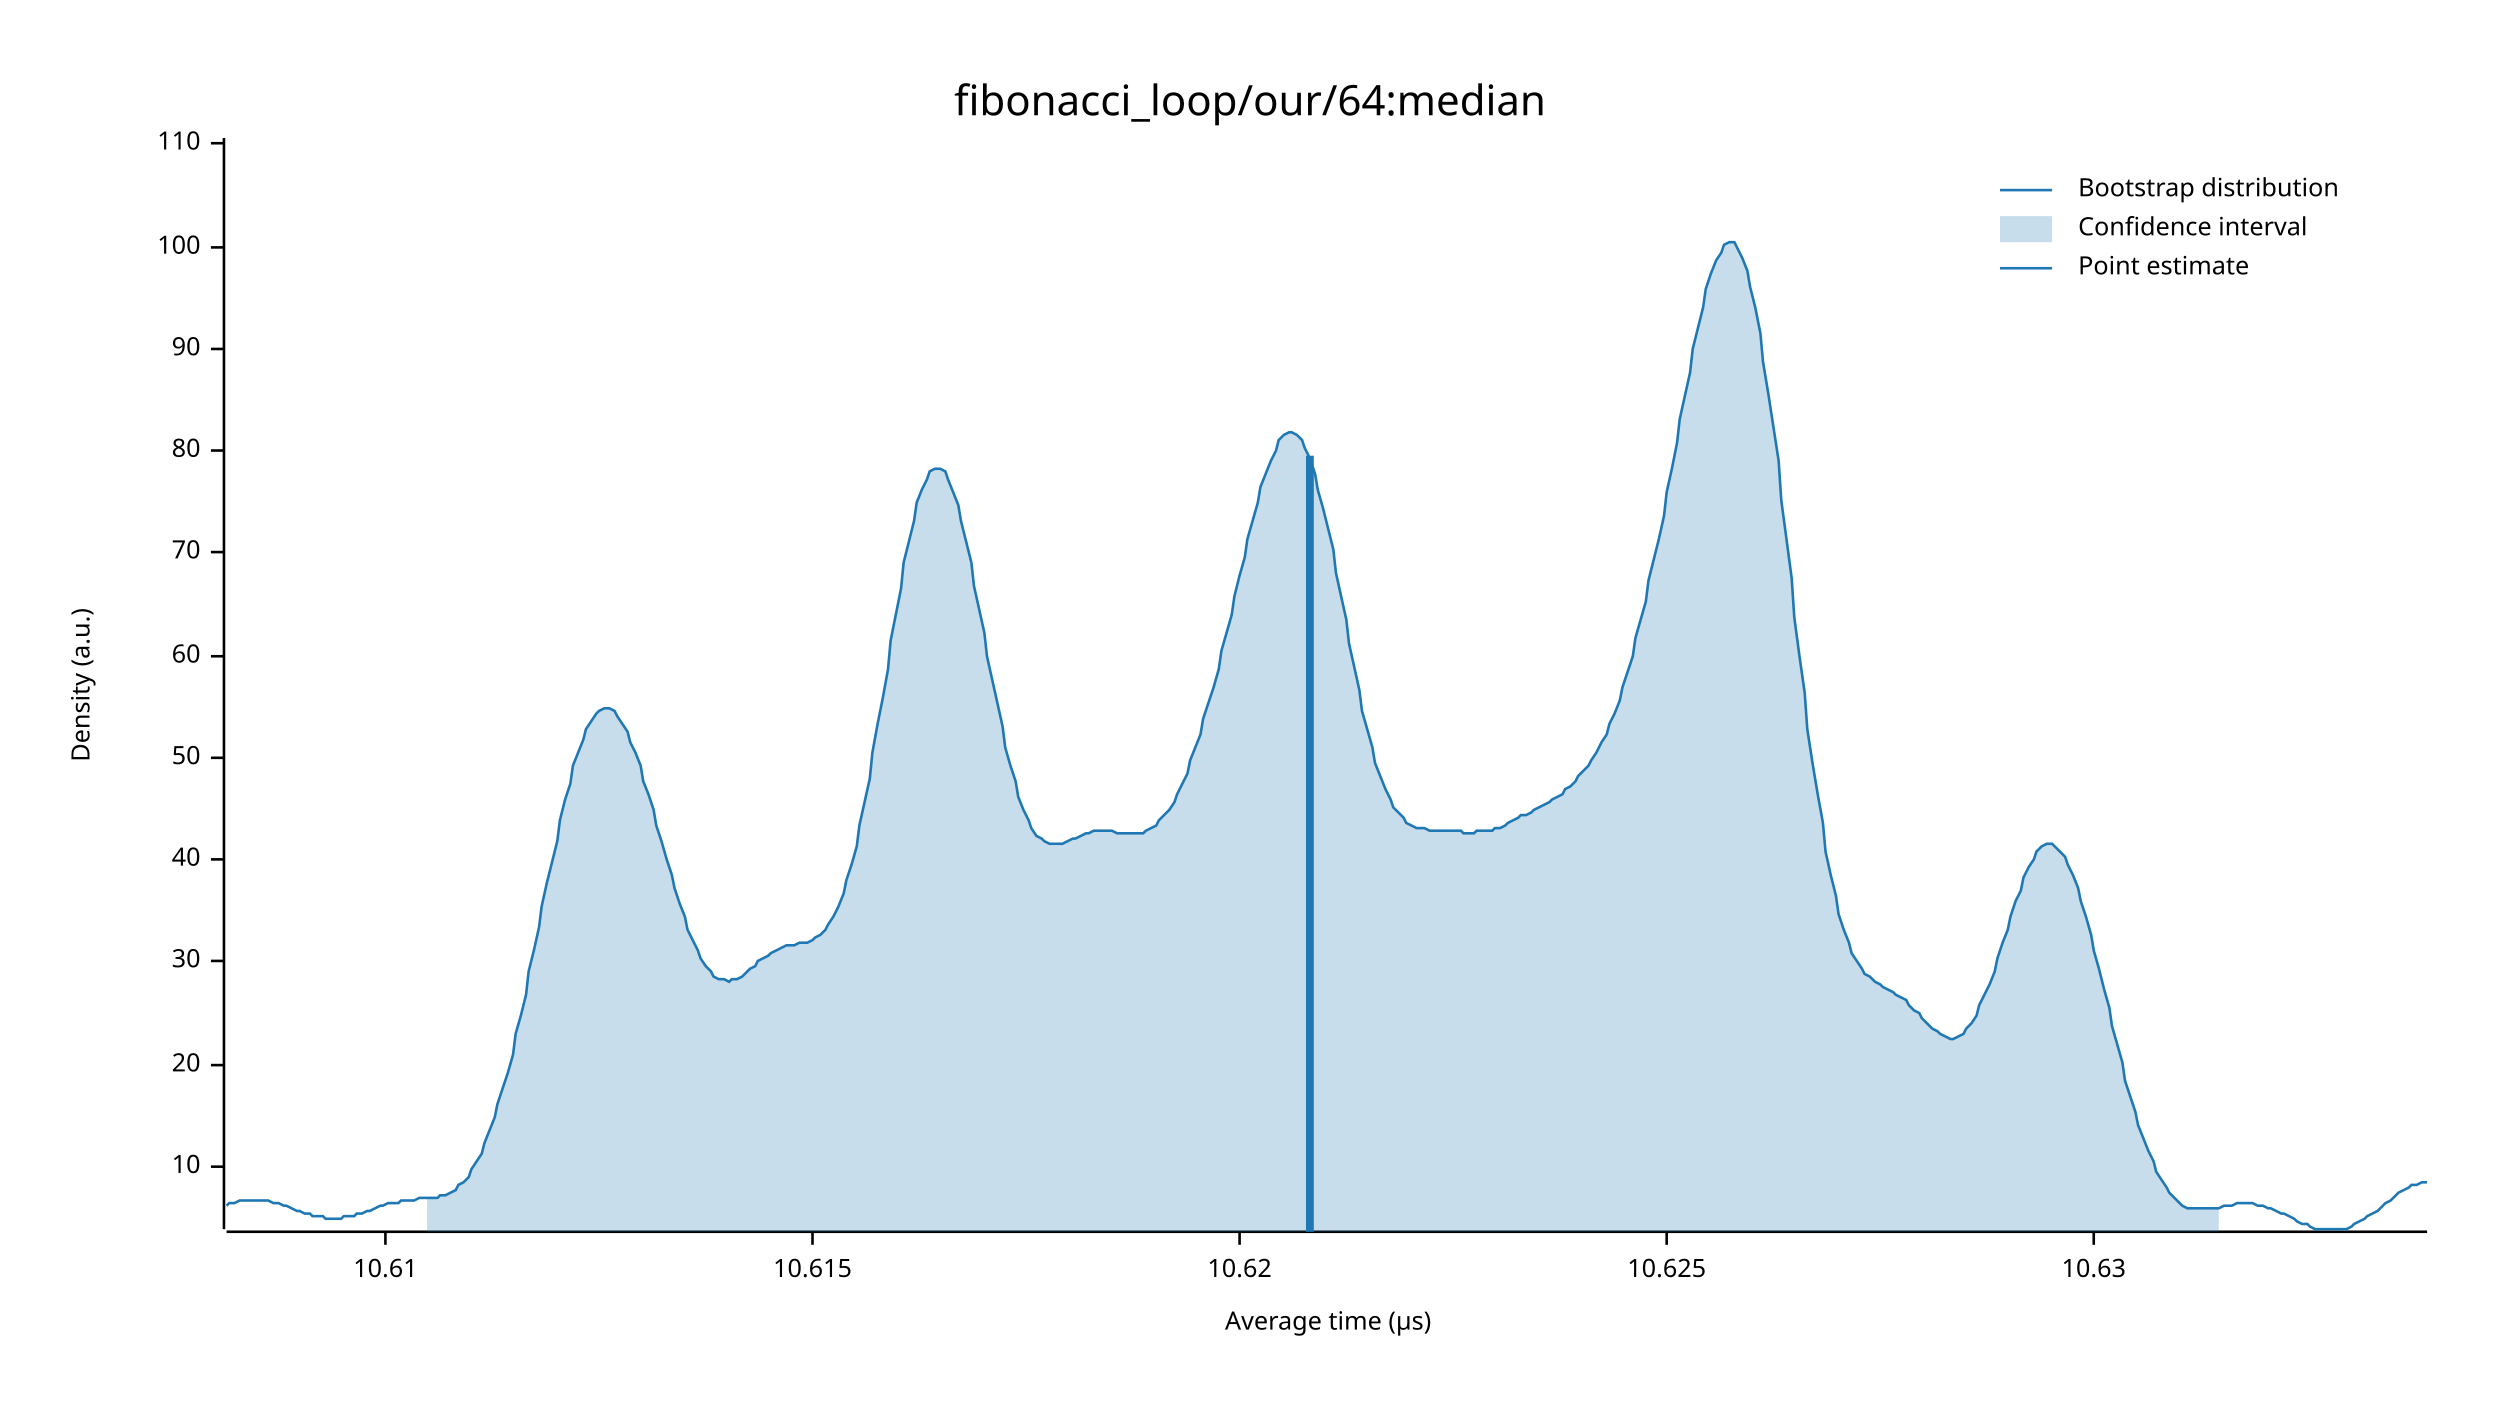
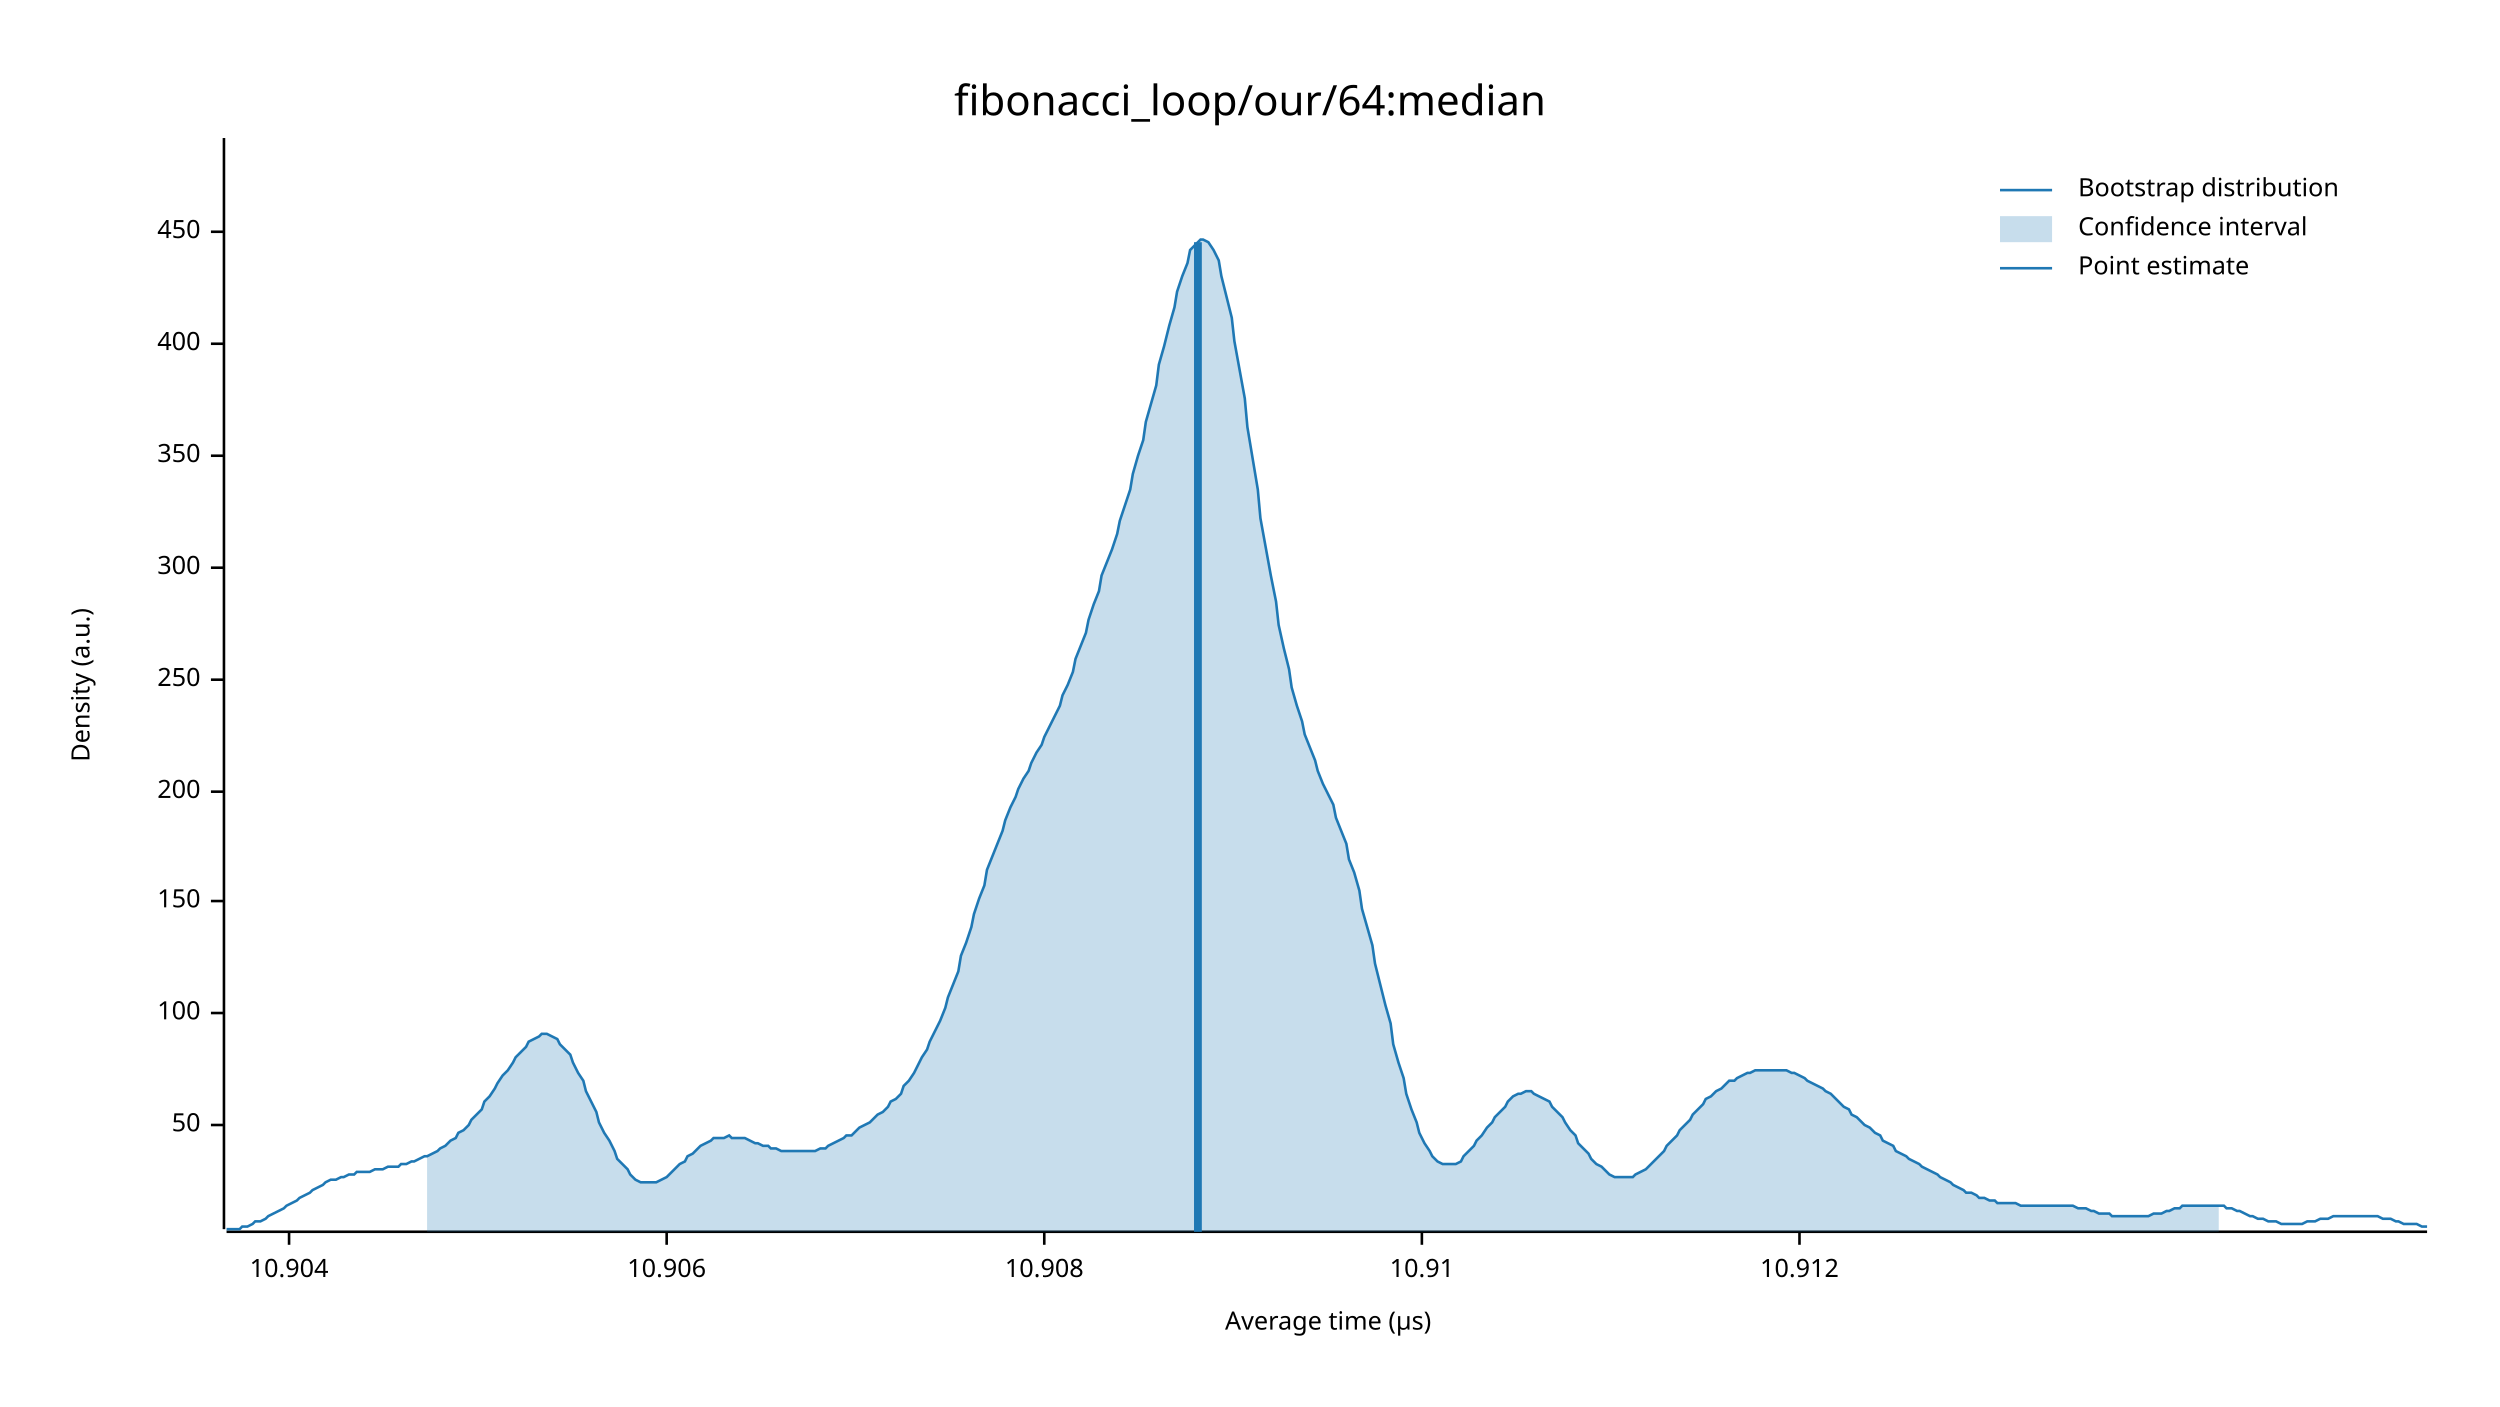
<svg xmlns="http://www.w3.org/2000/svg" width="960" height="540" viewBox="0 0 960 540">
  <text x="480" y="32" dy="0.76em" text-anchor="middle" font-family="sans-serif" font-size="16.129" opacity="1" fill="#000000">
fibonacci_loop/our/64:median
</text>
  <text x="27" y="263" dy="0.76em" text-anchor="middle" font-family="sans-serif" font-size="9.677" opacity="1" fill="#000000" transform="rotate(270, 27, 263)">
Density (a.u.)
</text>
  <text x="510" y="513" dy="-0.5ex" text-anchor="middle" font-family="sans-serif" font-size="9.677" opacity="1" fill="#000000">
Average time (µs)
</text>
  <polyline fill="none" opacity="1" stroke="#000000" stroke-width="1" points="86,53 86,472 " />
-   <text x="77" y="448" dy="0.5ex" text-anchor="end" font-family="sans-serif" font-size="9.677" opacity="1" fill="#000000">
- 10
- </text>
-   <polyline fill="none" opacity="1" stroke="#000000" stroke-width="1" points="81,448 86,448 " />
-   <text x="77" y="409" dy="0.5ex" text-anchor="end" font-family="sans-serif" font-size="9.677" opacity="1" fill="#000000">
- 20
- </text>
-   <polyline fill="none" opacity="1" stroke="#000000" stroke-width="1" points="81,409 86,409 " />
-   <text x="77" y="369" dy="0.5ex" text-anchor="end" font-family="sans-serif" font-size="9.677" opacity="1" fill="#000000">
- 30
- </text>
-   <polyline fill="none" opacity="1" stroke="#000000" stroke-width="1" points="81,369 86,369 " />
-   <text x="77" y="330" dy="0.5ex" text-anchor="end" font-family="sans-serif" font-size="9.677" opacity="1" fill="#000000">
- 40
- </text>
-   <polyline fill="none" opacity="1" stroke="#000000" stroke-width="1" points="81,330 86,330 " />
-   <text x="77" y="291" dy="0.5ex" text-anchor="end" font-family="sans-serif" font-size="9.677" opacity="1" fill="#000000">
+   <text x="77" y="432" dy="0.5ex" text-anchor="end" font-family="sans-serif" font-size="9.677" opacity="1" fill="#000000">
50
</text>
-   <polyline fill="none" opacity="1" stroke="#000000" stroke-width="1" points="81,291 86,291 " />
-   <text x="77" y="252" dy="0.5ex" text-anchor="end" font-family="sans-serif" font-size="9.677" opacity="1" fill="#000000">
- 60
- </text>
-   <polyline fill="none" opacity="1" stroke="#000000" stroke-width="1" points="81,252 86,252 " />
-   <text x="77" y="212" dy="0.5ex" text-anchor="end" font-family="sans-serif" font-size="9.677" opacity="1" fill="#000000">
- 70
- </text>
-   <polyline fill="none" opacity="1" stroke="#000000" stroke-width="1" points="81,212 86,212 " />
-   <text x="77" y="173" dy="0.5ex" text-anchor="end" font-family="sans-serif" font-size="9.677" opacity="1" fill="#000000">
- 80
- </text>
-   <polyline fill="none" opacity="1" stroke="#000000" stroke-width="1" points="81,173 86,173 " />
-   <text x="77" y="134" dy="0.5ex" text-anchor="end" font-family="sans-serif" font-size="9.677" opacity="1" fill="#000000">
- 90
- </text>
-   <polyline fill="none" opacity="1" stroke="#000000" stroke-width="1" points="81,134 86,134 " />
-   <text x="77" y="95" dy="0.5ex" text-anchor="end" font-family="sans-serif" font-size="9.677" opacity="1" fill="#000000">
+   <polyline fill="none" opacity="1" stroke="#000000" stroke-width="1" points="81,432 86,432 " />
+   <text x="77" y="389" dy="0.5ex" text-anchor="end" font-family="sans-serif" font-size="9.677" opacity="1" fill="#000000">
100
</text>
-   <polyline fill="none" opacity="1" stroke="#000000" stroke-width="1" points="81,95 86,95 " />
-   <text x="77" y="55" dy="0.5ex" text-anchor="end" font-family="sans-serif" font-size="9.677" opacity="1" fill="#000000">
- 110
+   <polyline fill="none" opacity="1" stroke="#000000" stroke-width="1" points="81,389 86,389 " />
+   <text x="77" y="346" dy="0.5ex" text-anchor="end" font-family="sans-serif" font-size="9.677" opacity="1" fill="#000000">
+ 150
</text>
-   <polyline fill="none" opacity="1" stroke="#000000" stroke-width="1" points="81,55 86,55 " />
+   <polyline fill="none" opacity="1" stroke="#000000" stroke-width="1" points="81,346 86,346 " />
+   <text x="77" y="304" dy="0.5ex" text-anchor="end" font-family="sans-serif" font-size="9.677" opacity="1" fill="#000000">
+ 200
+ </text>
+   <polyline fill="none" opacity="1" stroke="#000000" stroke-width="1" points="81,304 86,304 " />
+   <text x="77" y="261" dy="0.5ex" text-anchor="end" font-family="sans-serif" font-size="9.677" opacity="1" fill="#000000">
+ 250
+ </text>
+   <polyline fill="none" opacity="1" stroke="#000000" stroke-width="1" points="81,261 86,261 " />
+   <text x="77" y="218" dy="0.5ex" text-anchor="end" font-family="sans-serif" font-size="9.677" opacity="1" fill="#000000">
+ 300
+ </text>
+   <polyline fill="none" opacity="1" stroke="#000000" stroke-width="1" points="81,218 86,218 " />
+   <text x="77" y="175" dy="0.5ex" text-anchor="end" font-family="sans-serif" font-size="9.677" opacity="1" fill="#000000">
+ 350
+ </text>
+   <polyline fill="none" opacity="1" stroke="#000000" stroke-width="1" points="81,175 86,175 " />
+   <text x="77" y="132" dy="0.5ex" text-anchor="end" font-family="sans-serif" font-size="9.677" opacity="1" fill="#000000">
+ 400
+ </text>
+   <polyline fill="none" opacity="1" stroke="#000000" stroke-width="1" points="81,132 86,132 " />
+   <text x="77" y="89" dy="0.5ex" text-anchor="end" font-family="sans-serif" font-size="9.677" opacity="1" fill="#000000">
+ 450
+ </text>
+   <polyline fill="none" opacity="1" stroke="#000000" stroke-width="1" points="81,89 86,89 " />
  <polyline fill="none" opacity="1" stroke="#000000" stroke-width="1" points="87,473 932,473 " />
-   <text x="148" y="483" dy="0.76em" text-anchor="middle" font-family="sans-serif" font-size="9.677" opacity="1" fill="#000000">
- 10.61
+   <text x="111" y="483" dy="0.76em" text-anchor="middle" font-family="sans-serif" font-size="9.677" opacity="1" fill="#000000">
+ 10.904
</text>
-   <polyline fill="none" opacity="1" stroke="#000000" stroke-width="1" points="148,473 148,478 " />
-   <text x="312" y="483" dy="0.76em" text-anchor="middle" font-family="sans-serif" font-size="9.677" opacity="1" fill="#000000">
- 10.615
+   <polyline fill="none" opacity="1" stroke="#000000" stroke-width="1" points="111,473 111,478 " />
+   <text x="256" y="483" dy="0.76em" text-anchor="middle" font-family="sans-serif" font-size="9.677" opacity="1" fill="#000000">
+ 10.906
</text>
-   <polyline fill="none" opacity="1" stroke="#000000" stroke-width="1" points="312,473 312,478 " />
-   <text x="476" y="483" dy="0.76em" text-anchor="middle" font-family="sans-serif" font-size="9.677" opacity="1" fill="#000000">
- 10.62
+   <polyline fill="none" opacity="1" stroke="#000000" stroke-width="1" points="256,473 256,478 " />
+   <text x="401" y="483" dy="0.76em" text-anchor="middle" font-family="sans-serif" font-size="9.677" opacity="1" fill="#000000">
+ 10.908
</text>
-   <polyline fill="none" opacity="1" stroke="#000000" stroke-width="1" points="476,473 476,478 " />
-   <text x="640" y="483" dy="0.76em" text-anchor="middle" font-family="sans-serif" font-size="9.677" opacity="1" fill="#000000">
- 10.625
+   <polyline fill="none" opacity="1" stroke="#000000" stroke-width="1" points="401,473 401,478 " />
+   <text x="546" y="483" dy="0.76em" text-anchor="middle" font-family="sans-serif" font-size="9.677" opacity="1" fill="#000000">
+ 10.91
</text>
-   <polyline fill="none" opacity="1" stroke="#000000" stroke-width="1" points="640,473 640,478 " />
-   <text x="804" y="483" dy="0.76em" text-anchor="middle" font-family="sans-serif" font-size="9.677" opacity="1" fill="#000000">
- 10.63
+   <polyline fill="none" opacity="1" stroke="#000000" stroke-width="1" points="546,473 546,478 " />
+   <text x="691" y="483" dy="0.76em" text-anchor="middle" font-family="sans-serif" font-size="9.677" opacity="1" fill="#000000">
+ 10.912
</text>
-   <polyline fill="none" opacity="1" stroke="#000000" stroke-width="1" points="804,473 804,478 " />
-   <polyline fill="none" opacity="1" stroke="#1F78B4" stroke-width="1" points="87,463 88,462 90,462 92,461 93,461 95,461 97,461 98,461 100,461 102,461 103,461 105,462 107,462 109,463 110,463 112,464 114,465 115,465 117,466 119,466 120,467 122,467 124,467 125,468 127,468 129,468 131,468 132,467 134,467 136,467 137,466 139,466 141,465 142,465 144,464 146,463 147,463 149,462 151,462 153,462 154,461 156,461 158,461 159,461 161,460 163,460 164,460 166,460 168,460 169,459 171,459 173,458 175,457 176,455 178,454 180,452 181,449 183,446 185,443 186,439 188,434 190,429 191,424 193,418 195,412 197,405 198,397 200,390 202,382 203,373 205,365 207,356 208,348 210,339 212,331 214,323 215,315 217,307 219,301 220,294 222,289 224,284 225,280 227,277 229,274 230,273 232,272 234,272 236,273 237,275 239,278 241,281 242,285 244,289 246,294 247,300 249,305 251,311 252,317 254,323 256,330 258,336 259,341 261,347 263,352 264,357 266,361 268,365 269,368 271,371 273,373 274,375 276,376 278,376 280,377 281,376 283,376 285,375 286,374 288,372 290,371 291,369 293,368 295,367 296,366 298,365 300,364 302,363 303,363 305,363 307,362 308,362 310,362 312,361 313,360 315,359 317,357 318,355 320,352 322,348 324,343 325,338 327,332 329,325 330,317 332,308 334,299 335,289 337,278 339,268 341,257 342,246 344,236 346,226 347,216 349,208 351,200 352,193 354,188 356,184 357,181 359,180 361,180 363,181 364,184 366,189 368,194 369,200 371,208 373,216 374,225 376,234 378,243 379,252 381,261 383,270 385,279 386,287 388,294 390,300 391,306 393,311 395,315 396,318 398,321 400,322 401,323 403,324 405,324 407,324 408,324 410,323 412,322 413,322 415,321 417,320 418,320 420,319 422,319 423,319 425,319 427,319 429,320 430,320 432,320 434,320 435,320 437,320 439,320 440,319 442,318 444,317 445,315 447,313 449,311 451,308 452,305 454,301 456,297 457,292 459,287 461,282 462,276 464,270 466,264 468,257 469,250 471,243 473,236 474,229 476,221 478,214 479,207 481,200 483,193 484,187 486,182 488,177 490,173 491,169 493,167 495,166 496,166 498,167 500,169 501,172 503,176 505,182 506,188 508,195 510,203 512,211 513,220 515,229 517,238 518,247 520,256 522,265 523,273 525,280 527,287 528,293 530,298 532,303 534,307 535,310 537,312 539,314 540,316 542,317 544,318 545,318 547,318 549,319 550,319 552,319 554,319 556,319 557,319 559,319 561,319 562,320 564,320 566,320 567,319 569,319 571,319 573,319 574,318 576,318 578,317 579,316 581,315 583,314 584,313 586,313 588,312 589,311 591,310 593,309 595,308 596,307 598,306 600,305 601,303 603,302 605,300 606,298 608,296 610,294 611,292 613,289 615,285 617,282 618,278 620,274 622,269 623,264 625,258 627,252 628,245 630,238 632,231 633,223 635,215 637,207 639,198 640,189 642,180 644,170 645,161 647,152 649,143 650,134 652,126 654,118 655,111 657,105 659,100 661,97 662,94 664,93 666,93 667,95 669,99 671,104 672,110 674,118 676,128 677,139 679,151 681,164 683,177 684,192 686,207 688,222 689,237 691,252 693,266 694,280 696,293 698,305 700,316 701,327 703,336 705,344 706,351 708,357 710,362 711,366 713,369 715,372 716,374 718,375 720,377 722,378 723,379 725,380 727,381 728,382 730,383 732,384 733,386 735,388 737,389 738,391 740,393 742,395 744,396 745,397 747,398 749,399 750,399 752,398 754,397 755,395 757,393 759,390 760,386 762,382 764,378 766,373 767,368 769,362 771,357 772,352 774,346 776,342 777,337 779,333 781,330 782,327 784,325 786,324 788,324 789,325 791,327 793,329 794,332 796,336 798,341 799,346 801,352 803,359 804,365 806,372 808,380 810,387 811,394 813,401 815,408 816,415 818,421 820,427 821,432 823,437 825,442 827,446 828,450 830,453 832,456 833,458 835,460 837,462 838,463 840,464 842,464 843,464 845,464 847,464 849,464 850,464 852,464 854,463 855,463 857,463 859,462 860,462 862,462 864,462 865,462 867,463 869,463 871,464 872,464 874,465 876,466 877,466 879,467 881,468 882,469 884,470 886,470 887,471 889,472 891,472 893,472 894,472 896,472 898,472 899,472 901,472 903,471 904,470 906,469 908,468 909,467 911,466 913,465 915,463 916,462 918,461 920,459 921,458 923,457 925,456 926,455 928,455 930,454 932,454 " />
-   <polygon opacity="0.25" fill="#1F78B4" points="164,460 166,460 168,460 169,459 171,459 173,458 175,457 176,455 178,454 180,452 181,449 183,446 185,443 186,439 188,434 190,429 191,424 193,418 195,412 197,405 198,397 200,390 202,382 203,373 205,365 207,356 208,348 210,339 212,331 214,323 215,315 217,307 219,301 220,294 222,289 224,284 225,280 227,277 229,274 230,273 232,272 234,272 236,273 237,275 239,278 241,281 242,285 244,289 246,294 247,300 249,305 251,311 252,317 254,323 256,330 258,336 259,341 261,347 263,352 264,357 266,361 268,365 269,368 271,371 273,373 274,375 276,376 278,376 280,377 281,376 283,376 285,375 286,374 288,372 290,371 291,369 293,368 295,367 296,366 298,365 300,364 302,363 303,363 305,363 307,362 308,362 310,362 312,361 313,360 315,359 317,357 318,355 320,352 322,348 324,343 325,338 327,332 329,325 330,317 332,308 334,299 335,289 337,278 339,268 341,257 342,246 344,236 346,226 347,216 349,208 351,200 352,193 354,188 356,184 357,181 359,180 361,180 363,181 364,184 366,189 368,194 369,200 371,208 373,216 374,225 376,234 378,243 379,252 381,261 383,270 385,279 386,287 388,294 390,300 391,306 393,311 395,315 396,318 398,321 400,322 401,323 403,324 405,324 407,324 408,324 410,323 412,322 413,322 415,321 417,320 418,320 420,319 422,319 423,319 425,319 427,319 429,320 430,320 432,320 434,320 435,320 437,320 439,320 440,319 442,318 444,317 445,315 447,313 449,311 451,308 452,305 454,301 456,297 457,292 459,287 461,282 462,276 464,270 466,264 468,257 469,250 471,243 473,236 474,229 476,221 478,214 479,207 481,200 483,193 484,187 486,182 488,177 490,173 491,169 493,167 495,166 496,166 498,167 500,169 501,172 503,176 505,182 506,188 508,195 510,203 512,211 513,220 515,229 517,238 518,247 520,256 522,265 523,273 525,280 527,287 528,293 530,298 532,303 534,307 535,310 537,312 539,314 540,316 542,317 544,318 545,318 547,318 549,319 550,319 552,319 554,319 556,319 557,319 559,319 561,319 562,320 564,320 566,320 567,319 569,319 571,319 573,319 574,318 576,318 578,317 579,316 581,315 583,314 584,313 586,313 588,312 589,311 591,310 593,309 595,308 596,307 598,306 600,305 601,303 603,302 605,300 606,298 608,296 610,294 611,292 613,289 615,285 617,282 618,278 620,274 622,269 623,264 625,258 627,252 628,245 630,238 632,231 633,223 635,215 637,207 639,198 640,189 642,180 644,170 645,161 647,152 649,143 650,134 652,126 654,118 655,111 657,105 659,100 661,97 662,94 664,93 666,93 667,95 669,99 671,104 672,110 674,118 676,128 677,139 679,151 681,164 683,177 684,192 686,207 688,222 689,237 691,252 693,266 694,280 696,293 698,305 700,316 701,327 703,336 705,344 706,351 708,357 710,362 711,366 713,369 715,372 716,374 718,375 720,377 722,378 723,379 725,380 727,381 728,382 730,383 732,384 733,386 735,388 737,389 738,391 740,393 742,395 744,396 745,397 747,398 749,399 750,399 752,398 754,397 755,395 757,393 759,390 760,386 762,382 764,378 766,373 767,368 769,362 771,357 772,352 774,346 776,342 777,337 779,333 781,330 782,327 784,325 786,324 788,324 789,325 791,327 793,329 794,332 796,336 798,341 799,346 801,352 803,359 804,365 806,372 808,380 810,387 811,394 813,401 815,408 816,415 818,421 820,427 821,432 823,437 825,442 827,446 828,450 830,453 832,456 833,458 835,460 837,462 838,463 840,464 842,464 843,464 845,464 847,464 849,464 850,464 852,464 852,473 164,473 " />
-   <polyline fill="none" opacity="1" stroke="#1F78B4" stroke-width="3" points="503,473 503,175 " />
+   <polyline fill="none" opacity="1" stroke="#000000" stroke-width="1" points="691,473 691,478 " />
+   <polyline fill="none" opacity="1" stroke="#1F78B4" stroke-width="1" points="87,472 88,472 90,472 92,472 93,471 95,471 97,470 98,469 100,469 102,468 103,467 105,466 107,465 109,464 110,463 112,462 114,461 115,460 117,459 119,458 120,457 122,456 124,455 125,454 127,453 129,453 131,452 132,452 134,451 136,451 137,450 139,450 141,450 142,450 144,449 146,449 147,449 149,448 151,448 153,448 154,447 156,447 158,446 159,446 161,445 163,444 164,444 166,443 168,442 169,441 171,440 173,438 175,437 176,435 178,434 180,432 181,430 183,428 185,426 186,423 188,421 190,418 191,416 193,413 195,411 197,408 198,406 200,404 202,402 203,400 205,399 207,398 208,397 210,397 212,398 214,399 215,401 217,403 219,405 220,408 222,412 224,415 225,419 227,423 229,427 230,431 232,435 234,438 236,442 237,445 239,447 241,449 242,451 244,453 246,454 247,454 249,454 251,454 252,454 254,453 256,452 258,450 259,449 261,447 263,446 264,444 266,443 268,441 269,440 271,439 273,438 274,437 276,437 278,437 280,436 281,437 283,437 285,437 286,437 288,438 290,439 291,439 293,440 295,440 296,441 298,441 300,442 302,442 303,442 305,442 307,442 308,442 310,442 312,442 313,442 315,441 317,441 318,440 320,439 322,438 324,437 325,436 327,436 329,434 330,433 332,432 334,431 335,430 337,428 339,427 341,425 342,423 344,422 346,420 347,417 349,415 351,412 352,410 354,406 356,403 357,400 359,396 361,392 363,387 364,383 366,378 368,373 369,367 371,362 373,356 374,351 376,345 378,340 379,334 381,329 383,324 385,319 386,315 388,310 390,306 391,303 393,299 395,296 396,293 398,289 400,286 401,283 403,279 405,275 407,271 408,267 410,263 412,258 413,253 415,248 417,243 418,238 420,232 422,227 423,221 425,216 427,211 429,205 430,200 432,194 434,188 435,182 437,175 439,169 440,162 442,155 444,148 445,140 447,133 449,125 451,118 452,112 454,106 456,101 457,96 459,94 461,92 462,92 464,93 466,96 468,100 469,106 471,114 473,122 474,131 476,142 478,153 479,164 481,176 483,188 484,199 486,210 488,221 490,231 491,240 493,249 495,257 496,264 498,271 500,277 501,282 503,287 505,292 506,296 508,301 510,305 512,309 513,314 515,319 517,324 518,330 520,335 522,342 523,349 525,356 527,363 528,370 530,378 532,386 534,393 535,401 537,408 539,414 540,420 542,426 544,431 545,435 547,439 549,442 550,444 552,446 554,447 556,447 557,447 559,447 561,446 562,444 564,442 566,440 567,438 569,436 571,433 573,431 574,429 576,427 578,425 579,423 581,421 583,420 584,420 586,419 588,419 589,420 591,421 593,422 595,423 596,425 598,427 600,429 601,431 603,434 605,436 606,439 608,441 610,443 611,445 613,447 615,448 617,450 618,451 620,452 622,452 623,452 625,452 627,452 628,451 630,450 632,449 633,448 635,446 637,444 639,442 640,440 642,438 644,436 645,434 647,432 649,430 650,428 652,426 654,424 655,422 657,421 659,419 661,418 662,417 664,415 666,415 667,414 669,413 671,412 672,412 674,411 676,411 677,411 679,411 681,411 683,411 684,411 686,411 688,412 689,412 691,413 693,414 694,415 696,416 698,417 700,418 701,419 703,420 705,422 706,423 708,425 710,426 711,428 713,429 715,431 716,432 718,433 720,435 722,436 723,438 725,439 727,440 728,442 730,443 732,444 733,445 735,446 737,447 738,448 740,449 742,450 744,451 745,452 747,453 749,454 750,455 752,456 754,457 755,458 757,458 759,459 760,460 762,460 764,461 766,461 767,462 769,462 771,462 772,462 774,462 776,463 777,463 779,463 781,463 782,463 784,463 786,463 788,463 789,463 791,463 793,463 794,463 796,463 798,464 799,464 801,464 803,465 804,465 806,466 808,466 810,466 811,467 813,467 815,467 816,467 818,467 820,467 821,467 823,467 825,467 827,466 828,466 830,466 832,465 833,465 835,464 837,464 838,463 840,463 842,463 843,463 845,463 847,463 849,463 850,463 852,463 854,463 855,464 857,464 859,465 860,465 862,466 864,467 865,467 867,468 869,468 871,469 872,469 874,469 876,470 877,470 879,470 881,470 882,470 884,470 886,469 887,469 889,469 891,468 893,468 894,468 896,467 898,467 899,467 901,467 903,467 904,467 906,467 908,467 909,467 911,467 913,467 915,468 916,468 918,468 920,469 921,469 923,470 925,470 926,470 928,470 930,471 932,471 " />
+   <polygon opacity="0.25" fill="#1F78B4" points="164,444 166,443 168,442 169,441 171,440 173,438 175,437 176,435 178,434 180,432 181,430 183,428 185,426 186,423 188,421 190,418 191,416 193,413 195,411 197,408 198,406 200,404 202,402 203,400 205,399 207,398 208,397 210,397 212,398 214,399 215,401 217,403 219,405 220,408 222,412 224,415 225,419 227,423 229,427 230,431 232,435 234,438 236,442 237,445 239,447 241,449 242,451 244,453 246,454 247,454 249,454 251,454 252,454 254,453 256,452 258,450 259,449 261,447 263,446 264,444 266,443 268,441 269,440 271,439 273,438 274,437 276,437 278,437 280,436 281,437 283,437 285,437 286,437 288,438 290,439 291,439 293,440 295,440 296,441 298,441 300,442 302,442 303,442 305,442 307,442 308,442 310,442 312,442 313,442 315,441 317,441 318,440 320,439 322,438 324,437 325,436 327,436 329,434 330,433 332,432 334,431 335,430 337,428 339,427 341,425 342,423 344,422 346,420 347,417 349,415 351,412 352,410 354,406 356,403 357,400 359,396 361,392 363,387 364,383 366,378 368,373 369,367 371,362 373,356 374,351 376,345 378,340 379,334 381,329 383,324 385,319 386,315 388,310 390,306 391,303 393,299 395,296 396,293 398,289 400,286 401,283 403,279 405,275 407,271 408,267 410,263 412,258 413,253 415,248 417,243 418,238 420,232 422,227 423,221 425,216 427,211 429,205 430,200 432,194 434,188 435,182 437,175 439,169 440,162 442,155 444,148 445,140 447,133 449,125 451,118 452,112 454,106 456,101 457,96 459,94 461,92 462,92 464,93 466,96 468,100 469,106 471,114 473,122 474,131 476,142 478,153 479,164 481,176 483,188 484,199 486,210 488,221 490,231 491,240 493,249 495,257 496,264 498,271 500,277 501,282 503,287 505,292 506,296 508,301 510,305 512,309 513,314 515,319 517,324 518,330 520,335 522,342 523,349 525,356 527,363 528,370 530,378 532,386 534,393 535,401 537,408 539,414 540,420 542,426 544,431 545,435 547,439 549,442 550,444 552,446 554,447 556,447 557,447 559,447 561,446 562,444 564,442 566,440 567,438 569,436 571,433 573,431 574,429 576,427 578,425 579,423 581,421 583,420 584,420 586,419 588,419 589,420 591,421 593,422 595,423 596,425 598,427 600,429 601,431 603,434 605,436 606,439 608,441 610,443 611,445 613,447 615,448 617,450 618,451 620,452 622,452 623,452 625,452 627,452 628,451 630,450 632,449 633,448 635,446 637,444 639,442 640,440 642,438 644,436 645,434 647,432 649,430 650,428 652,426 654,424 655,422 657,421 659,419 661,418 662,417 664,415 666,415 667,414 669,413 671,412 672,412 674,411 676,411 677,411 679,411 681,411 683,411 684,411 686,411 688,412 689,412 691,413 693,414 694,415 696,416 698,417 700,418 701,419 703,420 705,422 706,423 708,425 710,426 711,428 713,429 715,431 716,432 718,433 720,435 722,436 723,438 725,439 727,440 728,442 730,443 732,444 733,445 735,446 737,447 738,448 740,449 742,450 744,451 745,452 747,453 749,454 750,455 752,456 754,457 755,458 757,458 759,459 760,460 762,460 764,461 766,461 767,462 769,462 771,462 772,462 774,462 776,463 777,463 779,463 781,463 782,463 784,463 786,463 788,463 789,463 791,463 793,463 794,463 796,463 798,464 799,464 801,464 803,465 804,465 806,466 808,466 810,466 811,467 813,467 815,467 816,467 818,467 820,467 821,467 823,467 825,467 827,466 828,466 830,466 832,465 833,465 835,464 837,464 838,463 840,463 842,463 843,463 845,463 847,463 849,463 850,463 852,463 852,473 164,473 " />
+   <polyline fill="none" opacity="1" stroke="#1F78B4" stroke-width="3" points="460,473 460,93 " />
  <text x="798" y="68" dy="0.76em" text-anchor="start" font-family="sans-serif" font-size="9.677" opacity="1" fill="#000000">
Bootstrap distribution
</text>
  <text x="798" y="83" dy="0.76em" text-anchor="start" font-family="sans-serif" font-size="9.677" opacity="1" fill="#000000">
Confidence interval
</text>
  <text x="798" y="98" dy="0.76em" text-anchor="start" font-family="sans-serif" font-size="9.677" opacity="1" fill="#000000">
Point estimate
</text>
  <polyline fill="none" opacity="1" stroke="#1F78B4" stroke-width="1" points="768,73 788,73 " />
  <rect x="768" y="83" width="20" height="10" opacity="0.25" fill="#1F78B4" stroke="none" />
  <polyline fill="none" opacity="1" stroke="#1F78B4" stroke-width="1" points="768,103 788,103 " />
</svg>
